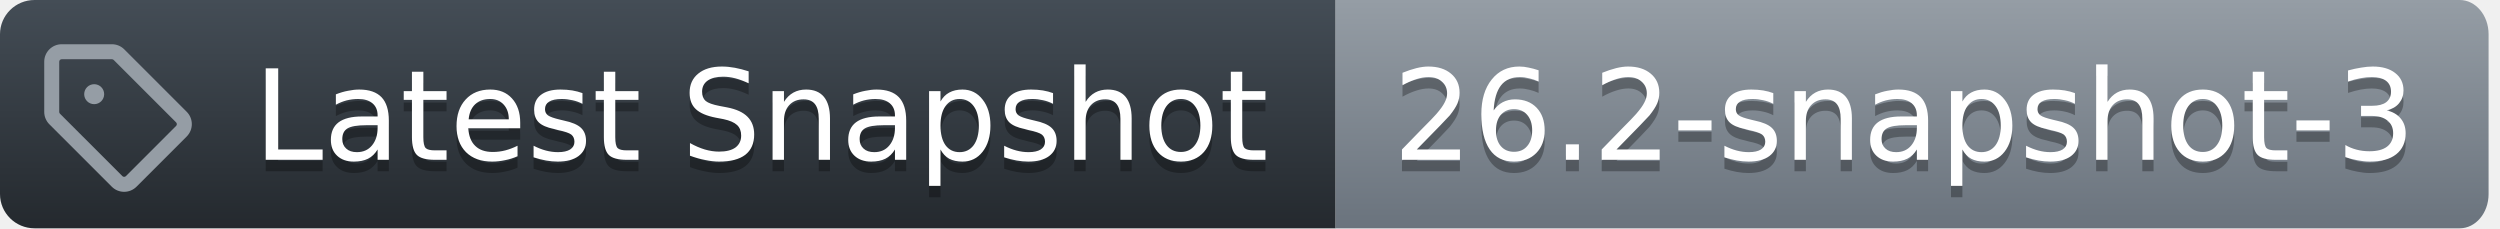
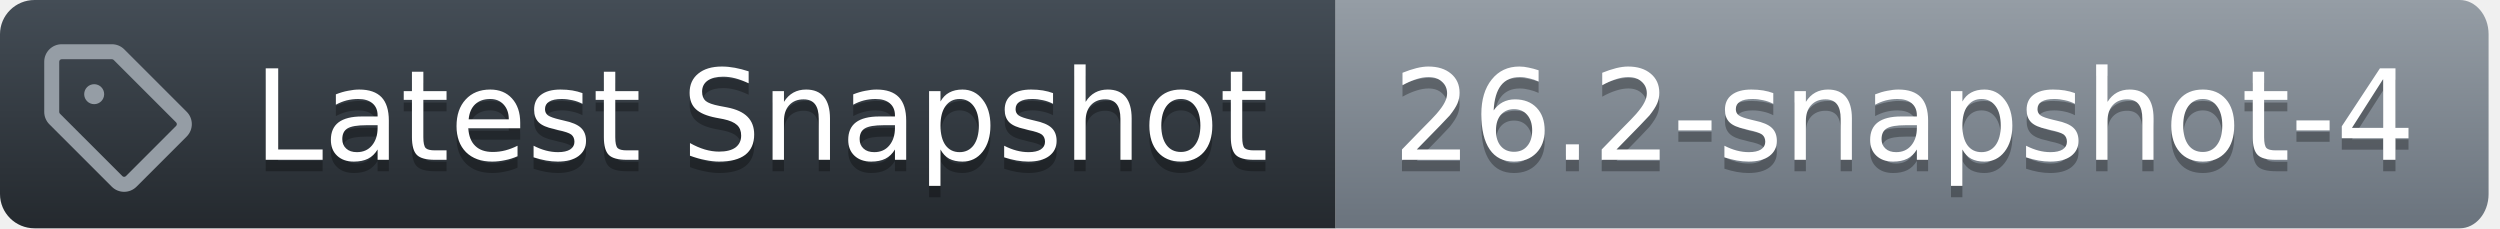
<svg xmlns="http://www.w3.org/2000/svg" width="219" height="20">
  <defs>
    <linearGradient id="workflow-fill" x1="50%" y1="0%" x2="50%" y2="100%">
      <stop stop-color="#444D56" offset="0%" />
      <stop stop-color="#24292E" offset="100%" />
    </linearGradient>
    <linearGradient id="state-fill" x1="50%" y1="0%" x2="50%" y2="100%">
      <stop stop-color="#959DA5" offset="0%" />
      <stop stop-color="#6A737D" offset="100%" />
    </linearGradient>
  </defs>
  <g fill="none" fill-rule="evenodd">
    <g font-family="DejaVu Sans,Verdana,Geneva,sans-serif" font-size="11px">
      <path id="workflow_background" d="M0,3 C0,1.343 1.355,0 3.027,0 L117,0 L117,20 L3.027,20 C1.355,20 0,18.657 0,17 L0,3 Z" fill="url(#workflow-fill)" fill-rule="nonzero" />
      <text fill="#010101" fill-opacity=".3" aria-hidden="true">
        <tspan x="22.198" y="15">Latest Snapshot</tspan>
      </text>
      <text fill="#FFFFFF">
        <tspan x="22.198" y="14">Latest Snapshot</tspan>
      </text>
    </g>
    <g transform="translate(117)" font-family="DejaVu Sans,Verdana,Geneva,sans-serif" font-size="11px">
      <path id="state_background" d="M0 0h98.47C99.869 0 101 1.343 101 3v14c0 1.657-1.132 3-2.53 3H0V0z" fill="url(#state-fill)" fill-rule="nonzero" />
      <text fill="#010101" fill-opacity=".3" aria-hidden="true">
-         <tspan x="5" y="15">26.2-snapshot-3</tspan>
+         <tspan x="5" y="15">26.2-snapshot-4</tspan>
      </text>
      <text fill="#FFFFFF">
-         <tspan x="5" y="14">26.2-snapshot-3</tspan>
+         <tspan x="5" y="14">26.2-snapshot-4</tspan>
      </text>
    </g>
    <g transform="translate(3,3)" fill="#959DA5">
      <svg width="14" height="14" viewBox="0 0 16 16">
        <path d="M1 7.775V2.75C1 1.784 1.784 1 2.75 1h5.025c.464 0 .91.184 1.238.513l6.25 6.25a1.75 1.75 0 0 1 0 2.474l-5.026 5.026a1.75 1.75 0 0 1-2.474 0l-6.25-6.25A1.752 1.752 0 0 1 1 7.775Zm1.5 0c0 .066.026.13.073.177l6.25 6.25a.25.25 0 0 0 .354 0l5.025-5.025a.25.25 0 0 0 0-.354l-6.25-6.25a.25.25 0 0 0-.177-.073H2.75a.25.25 0 0 0-.25.25ZM6 5a1 1 0 1 1 0 2 1 1 0 0 1 0-2Z" />
      </svg>
    </g>
  </g>
</svg>
